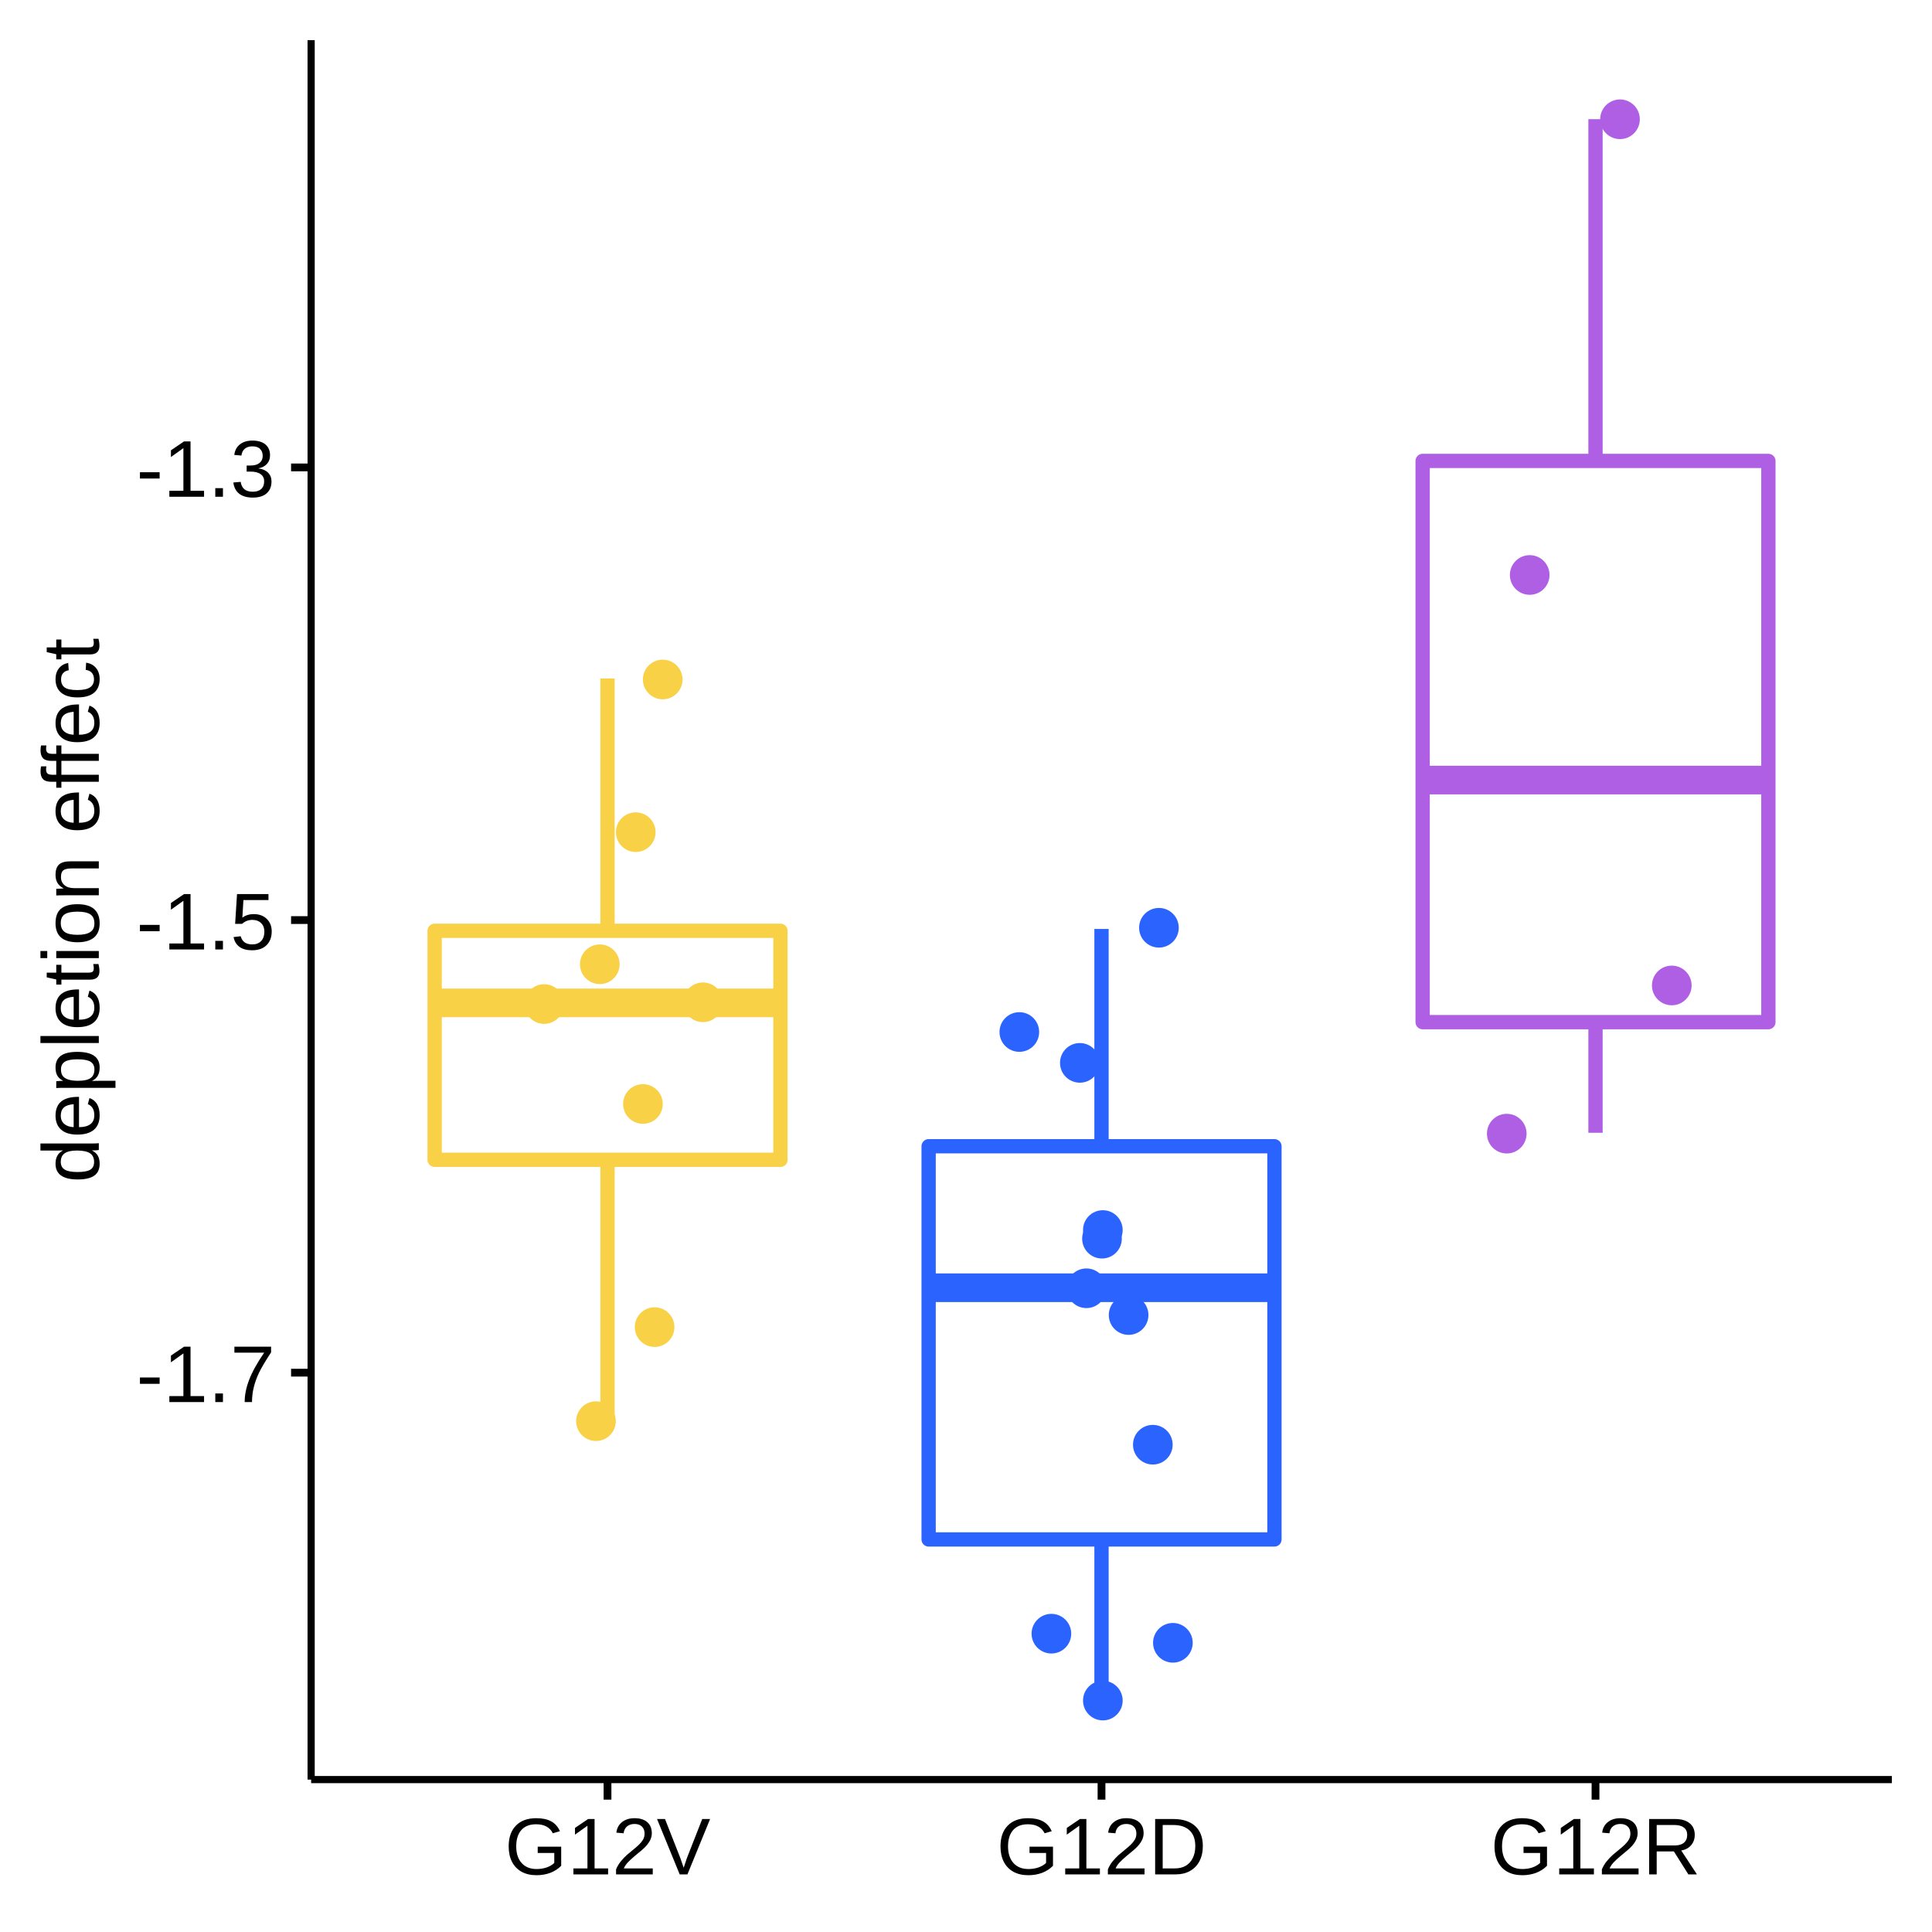
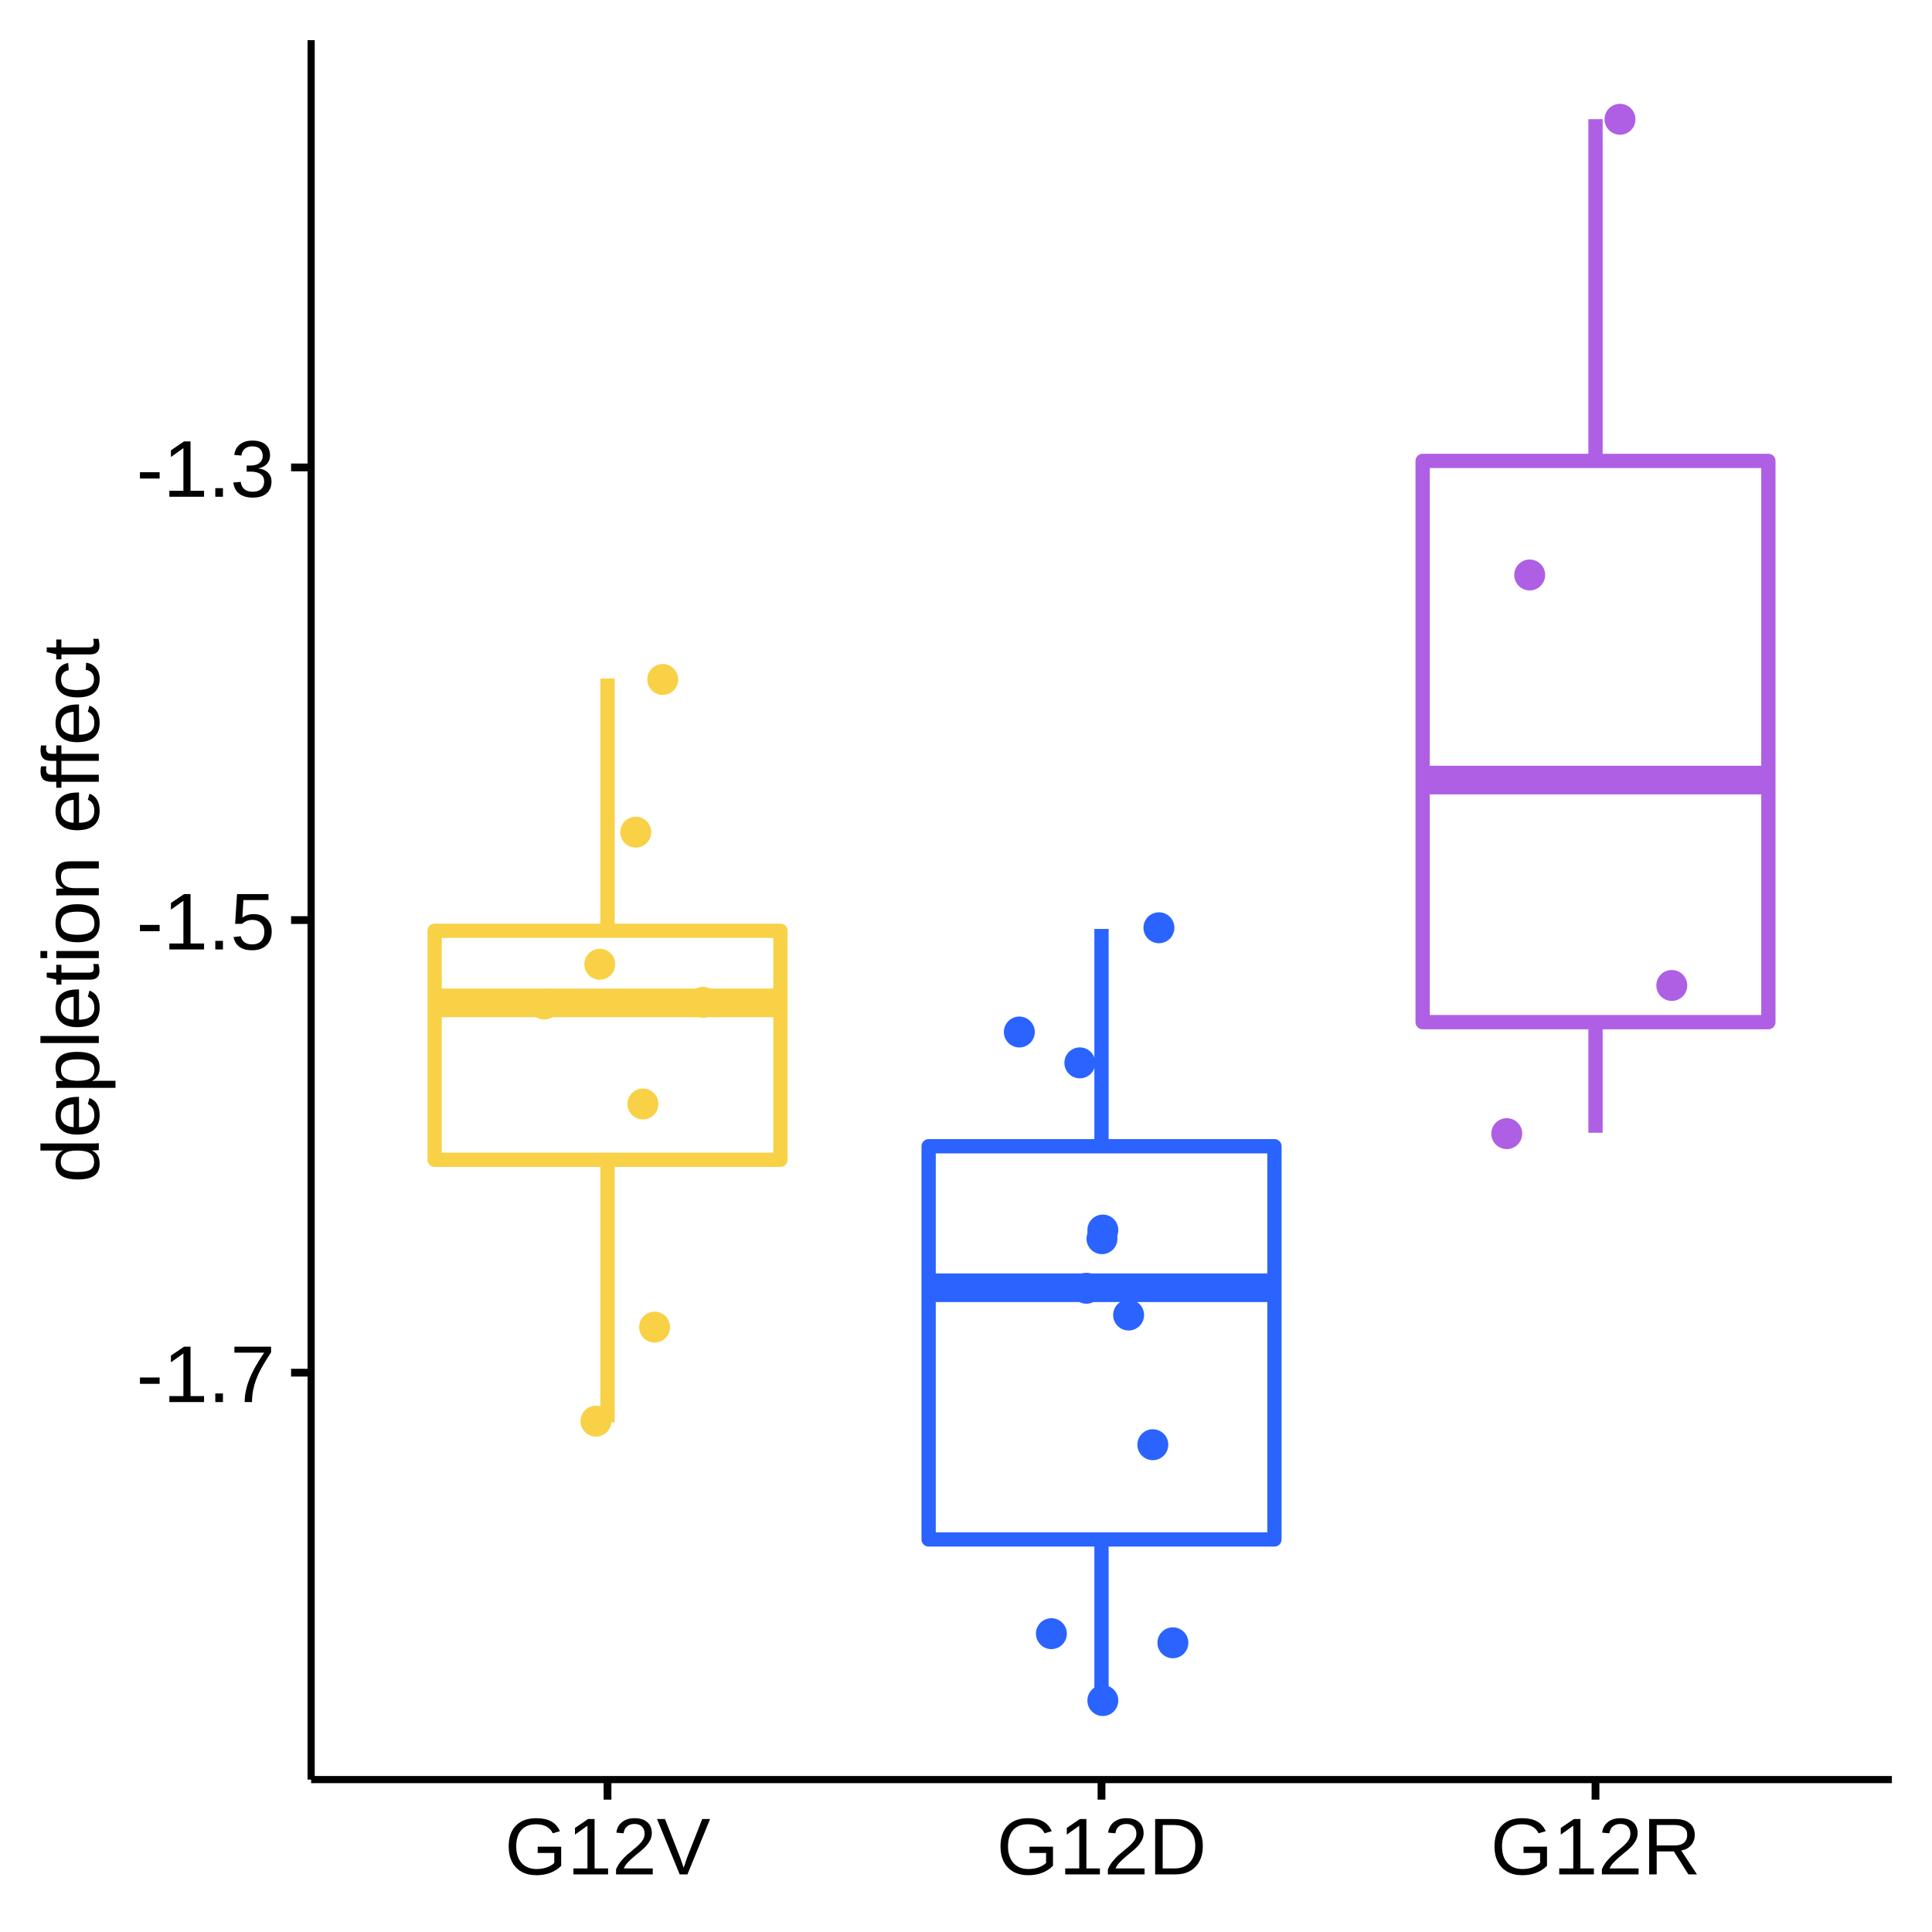
<svg xmlns="http://www.w3.org/2000/svg" viewBox="0 0 288.00 288.00">
  <defs>
    <style type="text/css">
    line, polyline, polygon, path, rect, circle {
      fill: none;
      stroke: #000000;
      stroke-linecap: round;
      stroke-linejoin: round;
      stroke-miterlimit: 10.00;
    }
  </style>
  </defs>
  <rect width="100%" height="100%" style="stroke: none; fill: #FFFFFF;" />
  <rect x="0.00" y="0.00" width="288.00" height="288.00" style="stroke-width: 1.16; stroke: #FFFFFF; fill: #FFFFFF;" />
  <defs>
    <clipPath id="cpNDYuMzh8MjgyLjAyfDI2NS4yOHw1Ljk4">
      <rect x="46.38" y="5.98" width="235.64" height="259.31" />
    </clipPath>
  </defs>
  <rect x="46.38" y="5.98" width="235.64" height="259.31" style="stroke-width: 1.16; stroke: none; fill: #FFFFFF;" clip-path="url(#cpNDYuMzh8MjgyLjAyfDI2NS4yOHw1Ljk4)" />
  <line x1="90.56" y1="138.75" x2="90.56" y2="101.14" style="stroke-width: 2.13; stroke: #F8D147; stroke-linecap: butt;" clip-path="url(#cpNDYuMzh8MjgyLjAyfDI2NS4yOHw1Ljk4)" />
  <line x1="90.56" y1="172.89" x2="90.56" y2="212.04" style="stroke-width: 2.13; stroke: #F8D147; stroke-linecap: butt;" clip-path="url(#cpNDYuMzh8MjgyLjAyfDI2NS4yOHw1Ljk4)" />
  <polygon points="64.79,138.75 64.79,172.89 116.34,172.89 116.34,138.75 64.79,138.75 " style="stroke-width: 2.13; stroke: #F8D147; fill: #FFFFFF;" clip-path="url(#cpNDYuMzh8MjgyLjAyfDI2NS4yOHw1Ljk4)" />
  <line x1="64.79" y1="149.50" x2="116.34" y2="149.50" style="stroke-width: 4.27; stroke: #F8D147; stroke-linecap: butt;" clip-path="url(#cpNDYuMzh8MjgyLjAyfDI2NS4yOHw1Ljk4)" />
  <line x1="164.20" y1="170.87" x2="164.20" y2="138.48" style="stroke-width: 2.13; stroke: #2B63FF; stroke-linecap: butt;" clip-path="url(#cpNDYuMzh8MjgyLjAyfDI2NS4yOHw1Ljk4)" />
  <line x1="164.20" y1="229.48" x2="164.20" y2="253.43" style="stroke-width: 2.13; stroke: #2B63FF; stroke-linecap: butt;" clip-path="url(#cpNDYuMzh8MjgyLjAyfDI2NS4yOHw1Ljk4)" />
  <polygon points="138.43,170.87 138.43,229.48 189.98,229.48 189.98,170.87 138.43,170.87 " style="stroke-width: 2.13; stroke: #2B63FF; fill: #FFFFFF;" clip-path="url(#cpNDYuMzh8MjgyLjAyfDI2NS4yOHw1Ljk4)" />
  <line x1="138.43" y1="191.96" x2="189.98" y2="191.96" style="stroke-width: 4.27; stroke: #2B63FF; stroke-linecap: butt;" clip-path="url(#cpNDYuMzh8MjgyLjAyfDI2NS4yOHw1Ljk4)" />
  <line x1="237.84" y1="68.71" x2="237.84" y2="17.76" style="stroke-width: 2.13; stroke: #AF5FE4; stroke-linecap: butt;" clip-path="url(#cpNDYuMzh8MjgyLjAyfDI2NS4yOHw1Ljk4)" />
  <line x1="237.84" y1="152.37" x2="237.84" y2="168.86" style="stroke-width: 2.13; stroke: #AF5FE4; stroke-linecap: butt;" clip-path="url(#cpNDYuMzh8MjgyLjAyfDI2NS4yOHw1Ljk4)" />
  <polygon points="212.07,68.71 212.07,152.37 263.61,152.37 263.61,68.71 212.07,68.71 " style="stroke-width: 2.13; stroke: #AF5FE4; fill: #FFFFFF;" clip-path="url(#cpNDYuMzh8MjgyLjAyfDI2NS4yOHw1Ljk4)" />
  <line x1="212.07" y1="116.28" x2="263.61" y2="116.28" style="stroke-width: 4.27; stroke: #AF5FE4; stroke-linecap: butt;" clip-path="url(#cpNDYuMzh8MjgyLjAyfDI2NS4yOHw1Ljk4)" />
-   <circle cx="88.84" cy="211.85" r="1.95pt" style="stroke-width: 0.71; stroke: #F8D147; fill: #F8D147;" clip-path="url(#cpNDYuMzh8MjgyLjAyfDI2NS4yOHw1Ljk4)" />
-   <circle cx="164.27" cy="184.65" r="1.95pt" style="stroke-width: 0.71; stroke: #2B63FF; fill: #2B63FF;" clip-path="url(#cpNDYuMzh8MjgyLjAyfDI2NS4yOHw1Ljk4)" />
-   <circle cx="172.76" cy="138.30" r="1.95pt" style="stroke-width: 0.71; stroke: #2B63FF; fill: #2B63FF;" clip-path="url(#cpNDYuMzh8MjgyLjAyfDI2NS4yOHw1Ljk4)" />
-   <circle cx="228.03" cy="85.71" r="1.95pt" style="stroke-width: 0.71; stroke: #AF5FE4; fill: #AF5FE4;" clip-path="url(#cpNDYuMzh8MjgyLjAyfDI2NS4yOHw1Ljk4)" />
-   <circle cx="95.84" cy="164.57" r="1.95pt" style="stroke-width: 0.71; stroke: #F8D147; fill: #F8D147;" clip-path="url(#cpNDYuMzh8MjgyLjAyfDI2NS4yOHw1Ljk4)" />
-   <circle cx="164.40" cy="253.50" r="1.95pt" style="stroke-width: 0.71; stroke: #2B63FF; fill: #2B63FF;" clip-path="url(#cpNDYuMzh8MjgyLjAyfDI2NS4yOHw1Ljk4)" />
-   <circle cx="160.97" cy="158.44" r="1.95pt" style="stroke-width: 0.71; stroke: #2B63FF; fill: #2B63FF;" clip-path="url(#cpNDYuMzh8MjgyLjAyfDI2NS4yOHw1Ljk4)" />
-   <circle cx="168.24" cy="196.03" r="1.95pt" style="stroke-width: 0.71; stroke: #2B63FF; fill: #2B63FF;" clip-path="url(#cpNDYuMzh8MjgyLjAyfDI2NS4yOHw1Ljk4)" />
-   <circle cx="94.77" cy="124.05" r="1.95pt" style="stroke-width: 0.71; stroke: #F8D147; fill: #F8D147;" clip-path="url(#cpNDYuMzh8MjgyLjAyfDI2NS4yOHw1Ljk4)" />
-   <circle cx="151.95" cy="153.84" r="1.95pt" style="stroke-width: 0.71; stroke: #2B63FF; fill: #2B63FF;" clip-path="url(#cpNDYuMzh8MjgyLjAyfDI2NS4yOHw1Ljk4)" />
-   <circle cx="98.79" cy="101.29" r="1.95pt" style="stroke-width: 0.71; stroke: #F8D147; fill: #F8D147;" clip-path="url(#cpNDYuMzh8MjgyLjAyfDI2NS4yOHw1Ljk4)" />
-   <circle cx="224.61" cy="168.99" r="1.95pt" style="stroke-width: 0.71; stroke: #AF5FE4; fill: #AF5FE4;" clip-path="url(#cpNDYuMzh8MjgyLjAyfDI2NS4yOHw1Ljk4)" />
-   <circle cx="174.84" cy="244.89" r="1.95pt" style="stroke-width: 0.71; stroke: #2B63FF; fill: #2B63FF;" clip-path="url(#cpNDYuMzh8MjgyLjAyfDI2NS4yOHw1Ljk4)" />
-   <circle cx="241.49" cy="17.78" r="1.95pt" style="stroke-width: 0.71; stroke: #AF5FE4; fill: #AF5FE4;" clip-path="url(#cpNDYuMzh8MjgyLjAyfDI2NS4yOHw1Ljk4)" />
-   <circle cx="104.79" cy="149.41" r="1.95pt" style="stroke-width: 0.71; stroke: #F8D147; fill: #F8D147;" clip-path="url(#cpNDYuMzh8MjgyLjAyfDI2NS4yOHw1Ljk4)" />
-   <circle cx="156.73" cy="243.53" r="1.95pt" style="stroke-width: 0.71; stroke: #2B63FF; fill: #2B63FF;" clip-path="url(#cpNDYuMzh8MjgyLjAyfDI2NS4yOHw1Ljk4)" />
-   <circle cx="249.21" cy="146.90" r="1.95pt" style="stroke-width: 0.71; stroke: #AF5FE4; fill: #AF5FE4;" clip-path="url(#cpNDYuMzh8MjgyLjAyfDI2NS4yOHw1Ljk4)" />
-   <circle cx="164.40" cy="183.36" r="1.95pt" style="stroke-width: 0.71; stroke: #2B63FF; fill: #2B63FF;" clip-path="url(#cpNDYuMzh8MjgyLjAyfDI2NS4yOHw1Ljk4)" />
-   <circle cx="161.95" cy="192.04" r="1.95pt" style="stroke-width: 0.71; stroke: #2B63FF; fill: #2B63FF;" clip-path="url(#cpNDYuMzh8MjgyLjAyfDI2NS4yOHw1Ljk4)" />
-   <circle cx="97.58" cy="197.83" r="1.95pt" style="stroke-width: 0.71; stroke: #F8D147; fill: #F8D147;" clip-path="url(#cpNDYuMzh8MjgyLjAyfDI2NS4yOHw1Ljk4)" />
-   <circle cx="89.41" cy="143.74" r="1.95pt" style="stroke-width: 0.71; stroke: #F8D147; fill: #F8D147;" clip-path="url(#cpNDYuMzh8MjgyLjAyfDI2NS4yOHw1Ljk4)" />
-   <circle cx="171.85" cy="215.36" r="1.95pt" style="stroke-width: 0.71; stroke: #2B63FF; fill: #2B63FF;" clip-path="url(#cpNDYuMzh8MjgyLjAyfDI2NS4yOHw1Ljk4)" />
-   <circle cx="81.12" cy="149.67" r="1.95pt" style="stroke-width: 0.71; stroke: #F8D147; fill: #F8D147;" clip-path="url(#cpNDYuMzh8MjgyLjAyfDI2NS4yOHw1Ljk4)" />
+   <circle cx="88.84" cy="211.85" r="1.95" style="stroke-width: 0.71; stroke: #F8D147; fill: #F8D147;" clip-path="url(#cpNDYuMzh8MjgyLjAyfDI2NS4yOHw1Ljk4)" />
+   <circle cx="164.27" cy="184.65" r="1.95" style="stroke-width: 0.71; stroke: #2B63FF; fill: #2B63FF;" clip-path="url(#cpNDYuMzh8MjgyLjAyfDI2NS4yOHw1Ljk4)" />
+   <circle cx="172.76" cy="138.30" r="1.95" style="stroke-width: 0.71; stroke: #2B63FF; fill: #2B63FF;" clip-path="url(#cpNDYuMzh8MjgyLjAyfDI2NS4yOHw1Ljk4)" />
+   <circle cx="228.03" cy="85.71" r="1.95" style="stroke-width: 0.71; stroke: #AF5FE4; fill: #AF5FE4;" clip-path="url(#cpNDYuMzh8MjgyLjAyfDI2NS4yOHw1Ljk4)" />
+   <circle cx="95.84" cy="164.57" r="1.95" style="stroke-width: 0.71; stroke: #F8D147; fill: #F8D147;" clip-path="url(#cpNDYuMzh8MjgyLjAyfDI2NS4yOHw1Ljk4)" />
+   <circle cx="164.40" cy="253.50" r="1.95" style="stroke-width: 0.71; stroke: #2B63FF; fill: #2B63FF;" clip-path="url(#cpNDYuMzh8MjgyLjAyfDI2NS4yOHw1Ljk4)" />
+   <circle cx="160.97" cy="158.44" r="1.95" style="stroke-width: 0.71; stroke: #2B63FF; fill: #2B63FF;" clip-path="url(#cpNDYuMzh8MjgyLjAyfDI2NS4yOHw1Ljk4)" />
+   <circle cx="168.24" cy="196.03" r="1.95" style="stroke-width: 0.71; stroke: #2B63FF; fill: #2B63FF;" clip-path="url(#cpNDYuMzh8MjgyLjAyfDI2NS4yOHw1Ljk4)" />
+   <circle cx="94.77" cy="124.05" r="1.95" style="stroke-width: 0.71; stroke: #F8D147; fill: #F8D147;" clip-path="url(#cpNDYuMzh8MjgyLjAyfDI2NS4yOHw1Ljk4)" />
+   <circle cx="151.95" cy="153.84" r="1.95" style="stroke-width: 0.71; stroke: #2B63FF; fill: #2B63FF;" clip-path="url(#cpNDYuMzh8MjgyLjAyfDI2NS4yOHw1Ljk4)" />
+   <circle cx="98.79" cy="101.29" r="1.95" style="stroke-width: 0.71; stroke: #F8D147; fill: #F8D147;" clip-path="url(#cpNDYuMzh8MjgyLjAyfDI2NS4yOHw1Ljk4)" />
+   <circle cx="224.61" cy="168.99" r="1.95" style="stroke-width: 0.71; stroke: #AF5FE4; fill: #AF5FE4;" clip-path="url(#cpNDYuMzh8MjgyLjAyfDI2NS4yOHw1Ljk4)" />
+   <circle cx="174.84" cy="244.89" r="1.95" style="stroke-width: 0.71; stroke: #2B63FF; fill: #2B63FF;" clip-path="url(#cpNDYuMzh8MjgyLjAyfDI2NS4yOHw1Ljk4)" />
+   <circle cx="241.49" cy="17.78" r="1.95" style="stroke-width: 0.71; stroke: #AF5FE4; fill: #AF5FE4;" clip-path="url(#cpNDYuMzh8MjgyLjAyfDI2NS4yOHw1Ljk4)" />
+   <circle cx="104.79" cy="149.41" r="1.95" style="stroke-width: 0.71; stroke: #F8D147; fill: #F8D147;" clip-path="url(#cpNDYuMzh8MjgyLjAyfDI2NS4yOHw1Ljk4)" />
+   <circle cx="156.73" cy="243.53" r="1.95" style="stroke-width: 0.71; stroke: #2B63FF; fill: #2B63FF;" clip-path="url(#cpNDYuMzh8MjgyLjAyfDI2NS4yOHw1Ljk4)" />
+   <circle cx="249.21" cy="146.90" r="1.95" style="stroke-width: 0.71; stroke: #AF5FE4; fill: #AF5FE4;" clip-path="url(#cpNDYuMzh8MjgyLjAyfDI2NS4yOHw1Ljk4)" />
+   <circle cx="164.40" cy="183.36" r="1.95" style="stroke-width: 0.71; stroke: #2B63FF; fill: #2B63FF;" clip-path="url(#cpNDYuMzh8MjgyLjAyfDI2NS4yOHw1Ljk4)" />
+   <circle cx="161.95" cy="192.04" r="1.95" style="stroke-width: 0.71; stroke: #2B63FF; fill: #2B63FF;" clip-path="url(#cpNDYuMzh8MjgyLjAyfDI2NS4yOHw1Ljk4)" />
+   <circle cx="97.58" cy="197.83" r="1.95" style="stroke-width: 0.71; stroke: #F8D147; fill: #F8D147;" clip-path="url(#cpNDYuMzh8MjgyLjAyfDI2NS4yOHw1Ljk4)" />
+   <circle cx="89.41" cy="143.74" r="1.95" style="stroke-width: 0.71; stroke: #F8D147; fill: #F8D147;" clip-path="url(#cpNDYuMzh8MjgyLjAyfDI2NS4yOHw1Ljk4)" />
+   <circle cx="171.85" cy="215.36" r="1.95" style="stroke-width: 0.71; stroke: #2B63FF; fill: #2B63FF;" clip-path="url(#cpNDYuMzh8MjgyLjAyfDI2NS4yOHw1Ljk4)" />
+   <circle cx="81.12" cy="149.67" r="1.95" style="stroke-width: 0.71; stroke: #F8D147; fill: #F8D147;" clip-path="url(#cpNDYuMzh8MjgyLjAyfDI2NS4yOHw1Ljk4)" />
  <defs>
    <clipPath id="cpMC4wMHwyODguMDB8Mjg4LjAwfDAuMDA=">
      <rect x="0.00" y="0.00" width="288.00" height="288.00" />
    </clipPath>
  </defs>
  <polyline points="46.38,265.28 46.38,5.98 " style="stroke-width: 1.07; stroke-linecap: butt;" clip-path="url(#cpMC4wMHwyODguMDB8Mjg4LjAwfDAuMDA=)" />
  <g clip-path="url(#cpMC4wMHwyODguMDB8Mjg4LjAwfDAuMDA=)">
    <text x="20.33" y="209.00" style="font-size: 12.00px; font-family: Arial;" textLength="20.68px" lengthAdjust="spacingAndGlyphs">-1.7</text>
  </g>
  <g clip-path="url(#cpMC4wMHwyODguMDB8Mjg4LjAwfDAuMDA=)">
    <text x="20.33" y="141.53" style="font-size: 12.00px; font-family: Arial;" textLength="20.68px" lengthAdjust="spacingAndGlyphs">-1.5</text>
  </g>
  <g clip-path="url(#cpMC4wMHwyODguMDB8Mjg4LjAwfDAuMDA=)">
    <text x="20.33" y="74.05" style="font-size: 12.00px; font-family: Arial;" textLength="20.68px" lengthAdjust="spacingAndGlyphs">-1.3</text>
  </g>
  <polyline points="43.39,204.62 46.38,204.62 " style="stroke-width: 1.16; stroke-linecap: butt;" clip-path="url(#cpMC4wMHwyODguMDB8Mjg4LjAwfDAuMDA=)" />
  <polyline points="43.39,137.15 46.38,137.15 " style="stroke-width: 1.16; stroke-linecap: butt;" clip-path="url(#cpMC4wMHwyODguMDB8Mjg4LjAwfDAuMDA=)" />
  <polyline points="43.39,69.68 46.38,69.68 " style="stroke-width: 1.16; stroke-linecap: butt;" clip-path="url(#cpMC4wMHwyODguMDB8Mjg4LjAwfDAuMDA=)" />
  <polyline points="46.38,265.28 282.02,265.28 " style="stroke-width: 1.07; stroke-linecap: butt;" clip-path="url(#cpMC4wMHwyODguMDB8Mjg4LjAwfDAuMDA=)" />
  <polyline points="90.56,268.27 90.56,265.28 " style="stroke-width: 1.16; stroke-linecap: butt;" clip-path="url(#cpMC4wMHwyODguMDB8Mjg4LjAwfDAuMDA=)" />
  <polyline points="164.20,268.27 164.20,265.28 " style="stroke-width: 1.16; stroke-linecap: butt;" clip-path="url(#cpMC4wMHwyODguMDB8Mjg4LjAwfDAuMDA=)" />
  <polyline points="237.84,268.27 237.84,265.28 " style="stroke-width: 1.16; stroke-linecap: butt;" clip-path="url(#cpMC4wMHwyODguMDB8Mjg4LjAwfDAuMDA=)" />
  <g clip-path="url(#cpMC4wMHwyODguMDB8Mjg4LjAwfDAuMDA=)">
    <text x="75.22" y="279.41" style="font-size: 12.00px; font-family: Arial;" textLength="30.68px" lengthAdjust="spacingAndGlyphs">G12V</text>
  </g>
  <g clip-path="url(#cpMC4wMHwyODguMDB8Mjg4LjAwfDAuMDA=)">
    <text x="148.53" y="279.41" style="font-size: 12.00px; font-family: Arial;" textLength="31.34px" lengthAdjust="spacingAndGlyphs">G12D</text>
  </g>
  <g clip-path="url(#cpMC4wMHwyODguMDB8Mjg4LjAwfDAuMDA=)">
    <text x="222.17" y="279.41" style="font-size: 12.00px; font-family: Arial;" textLength="31.34px" lengthAdjust="spacingAndGlyphs">G12R</text>
  </g>
  <g clip-path="url(#cpMC4wMHwyODguMDB8Mjg4LjAwfDAuMDA=)">
    <text transform="translate(14.73,176.32) rotate(-90)" style="font-size: 12.00px; font-family: Arial;" textLength="81.38px" lengthAdjust="spacingAndGlyphs">depletion effect</text>
  </g>
</svg>
